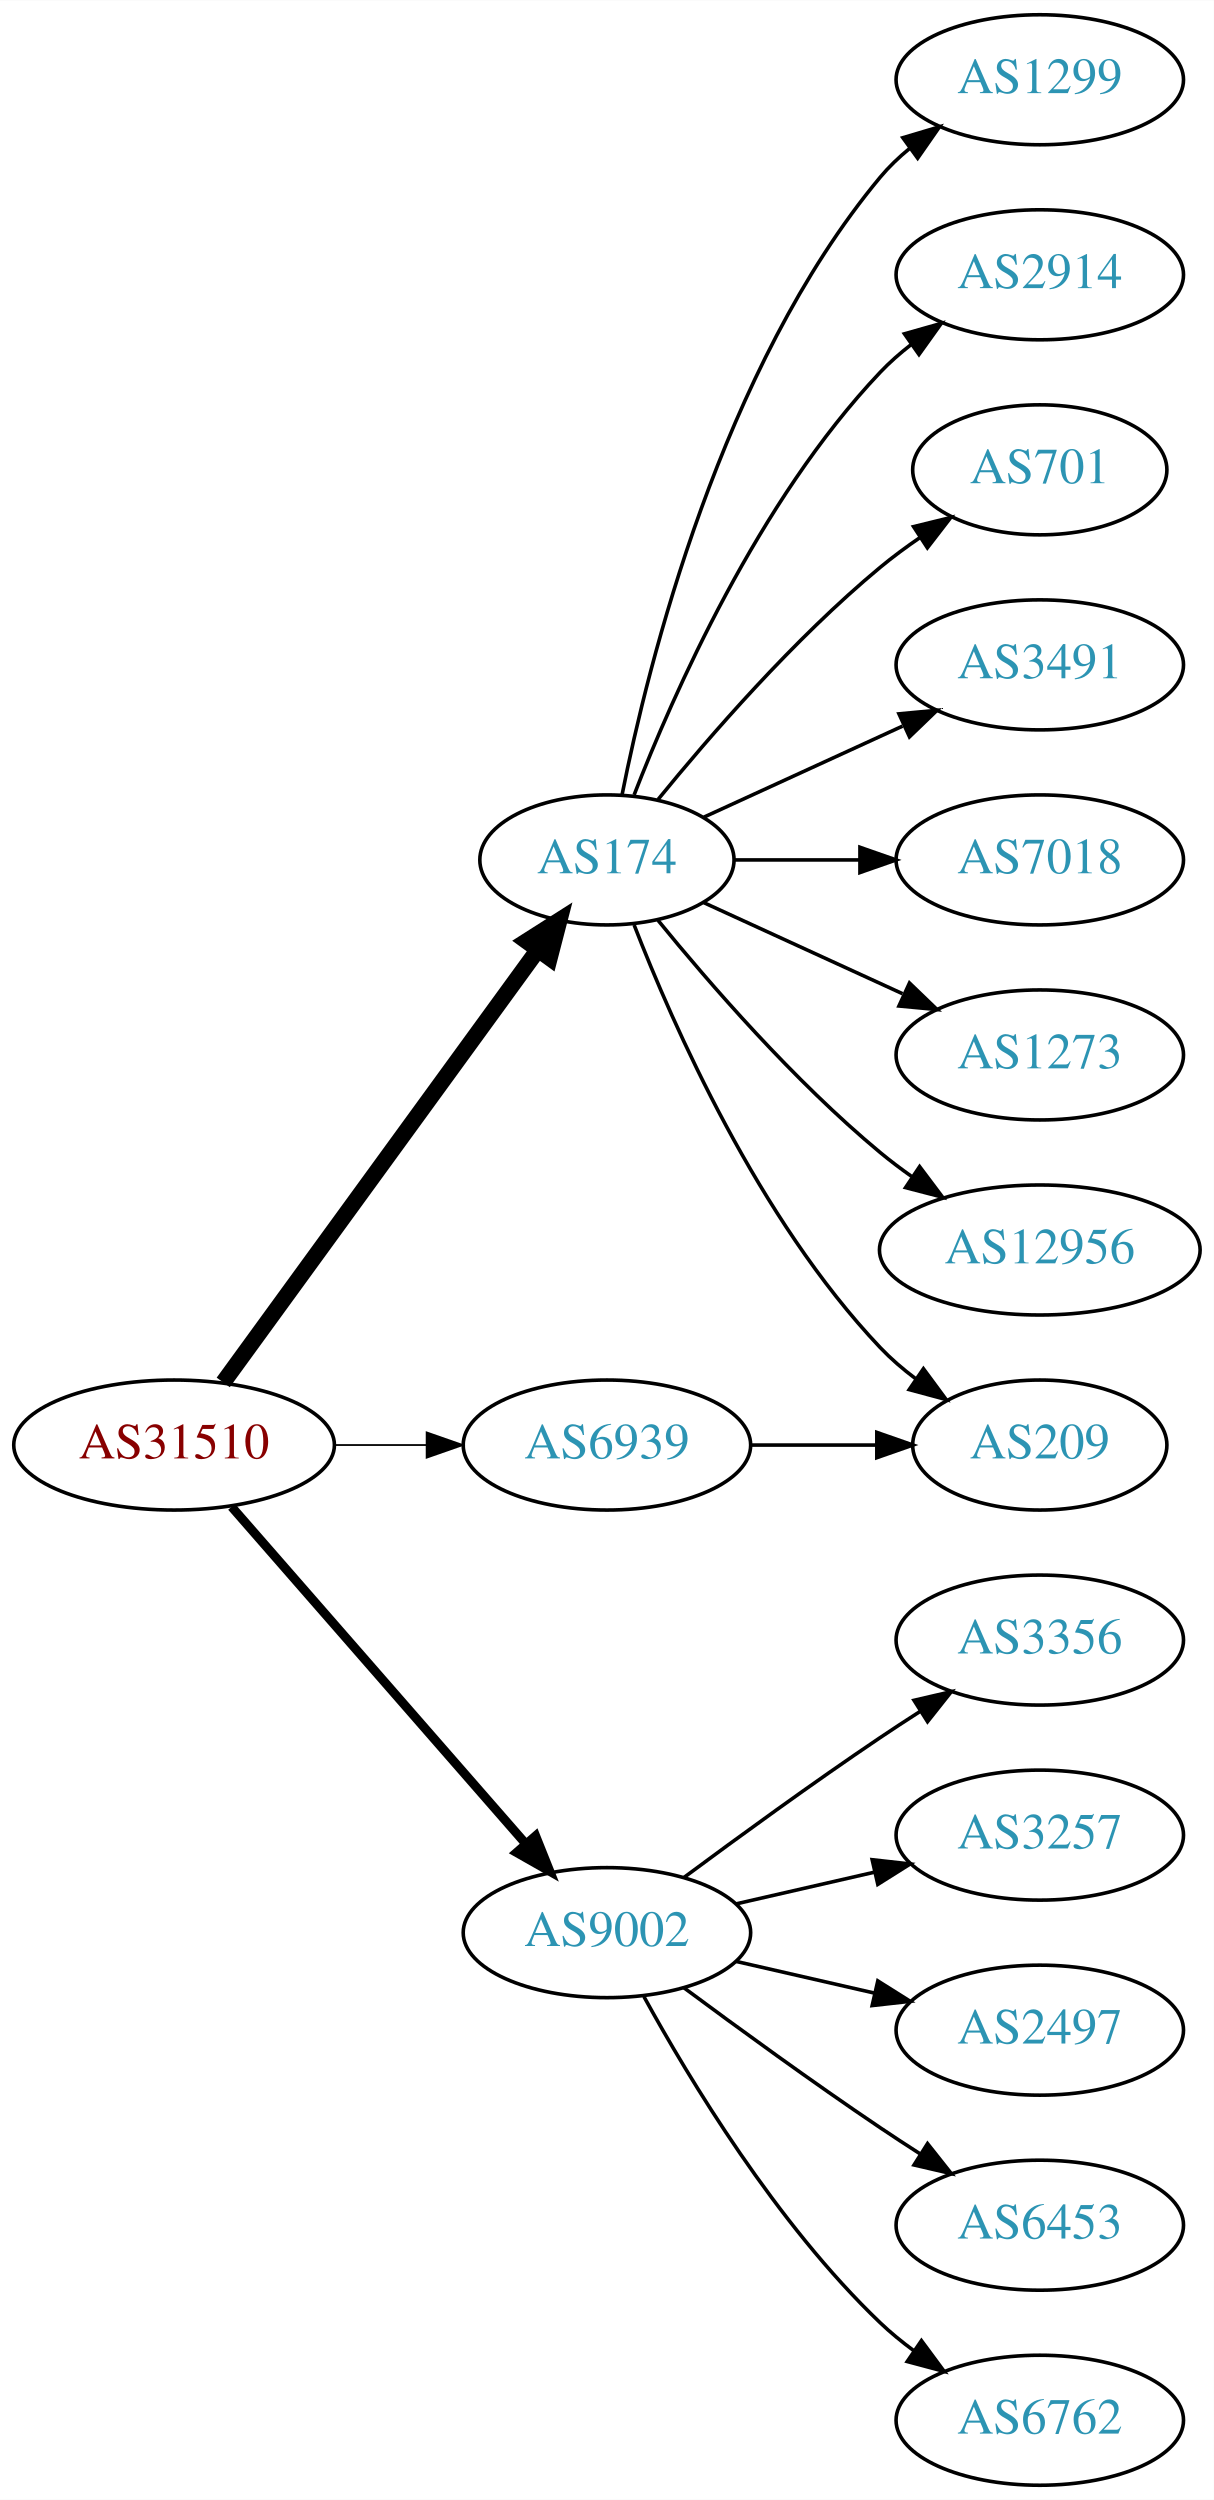
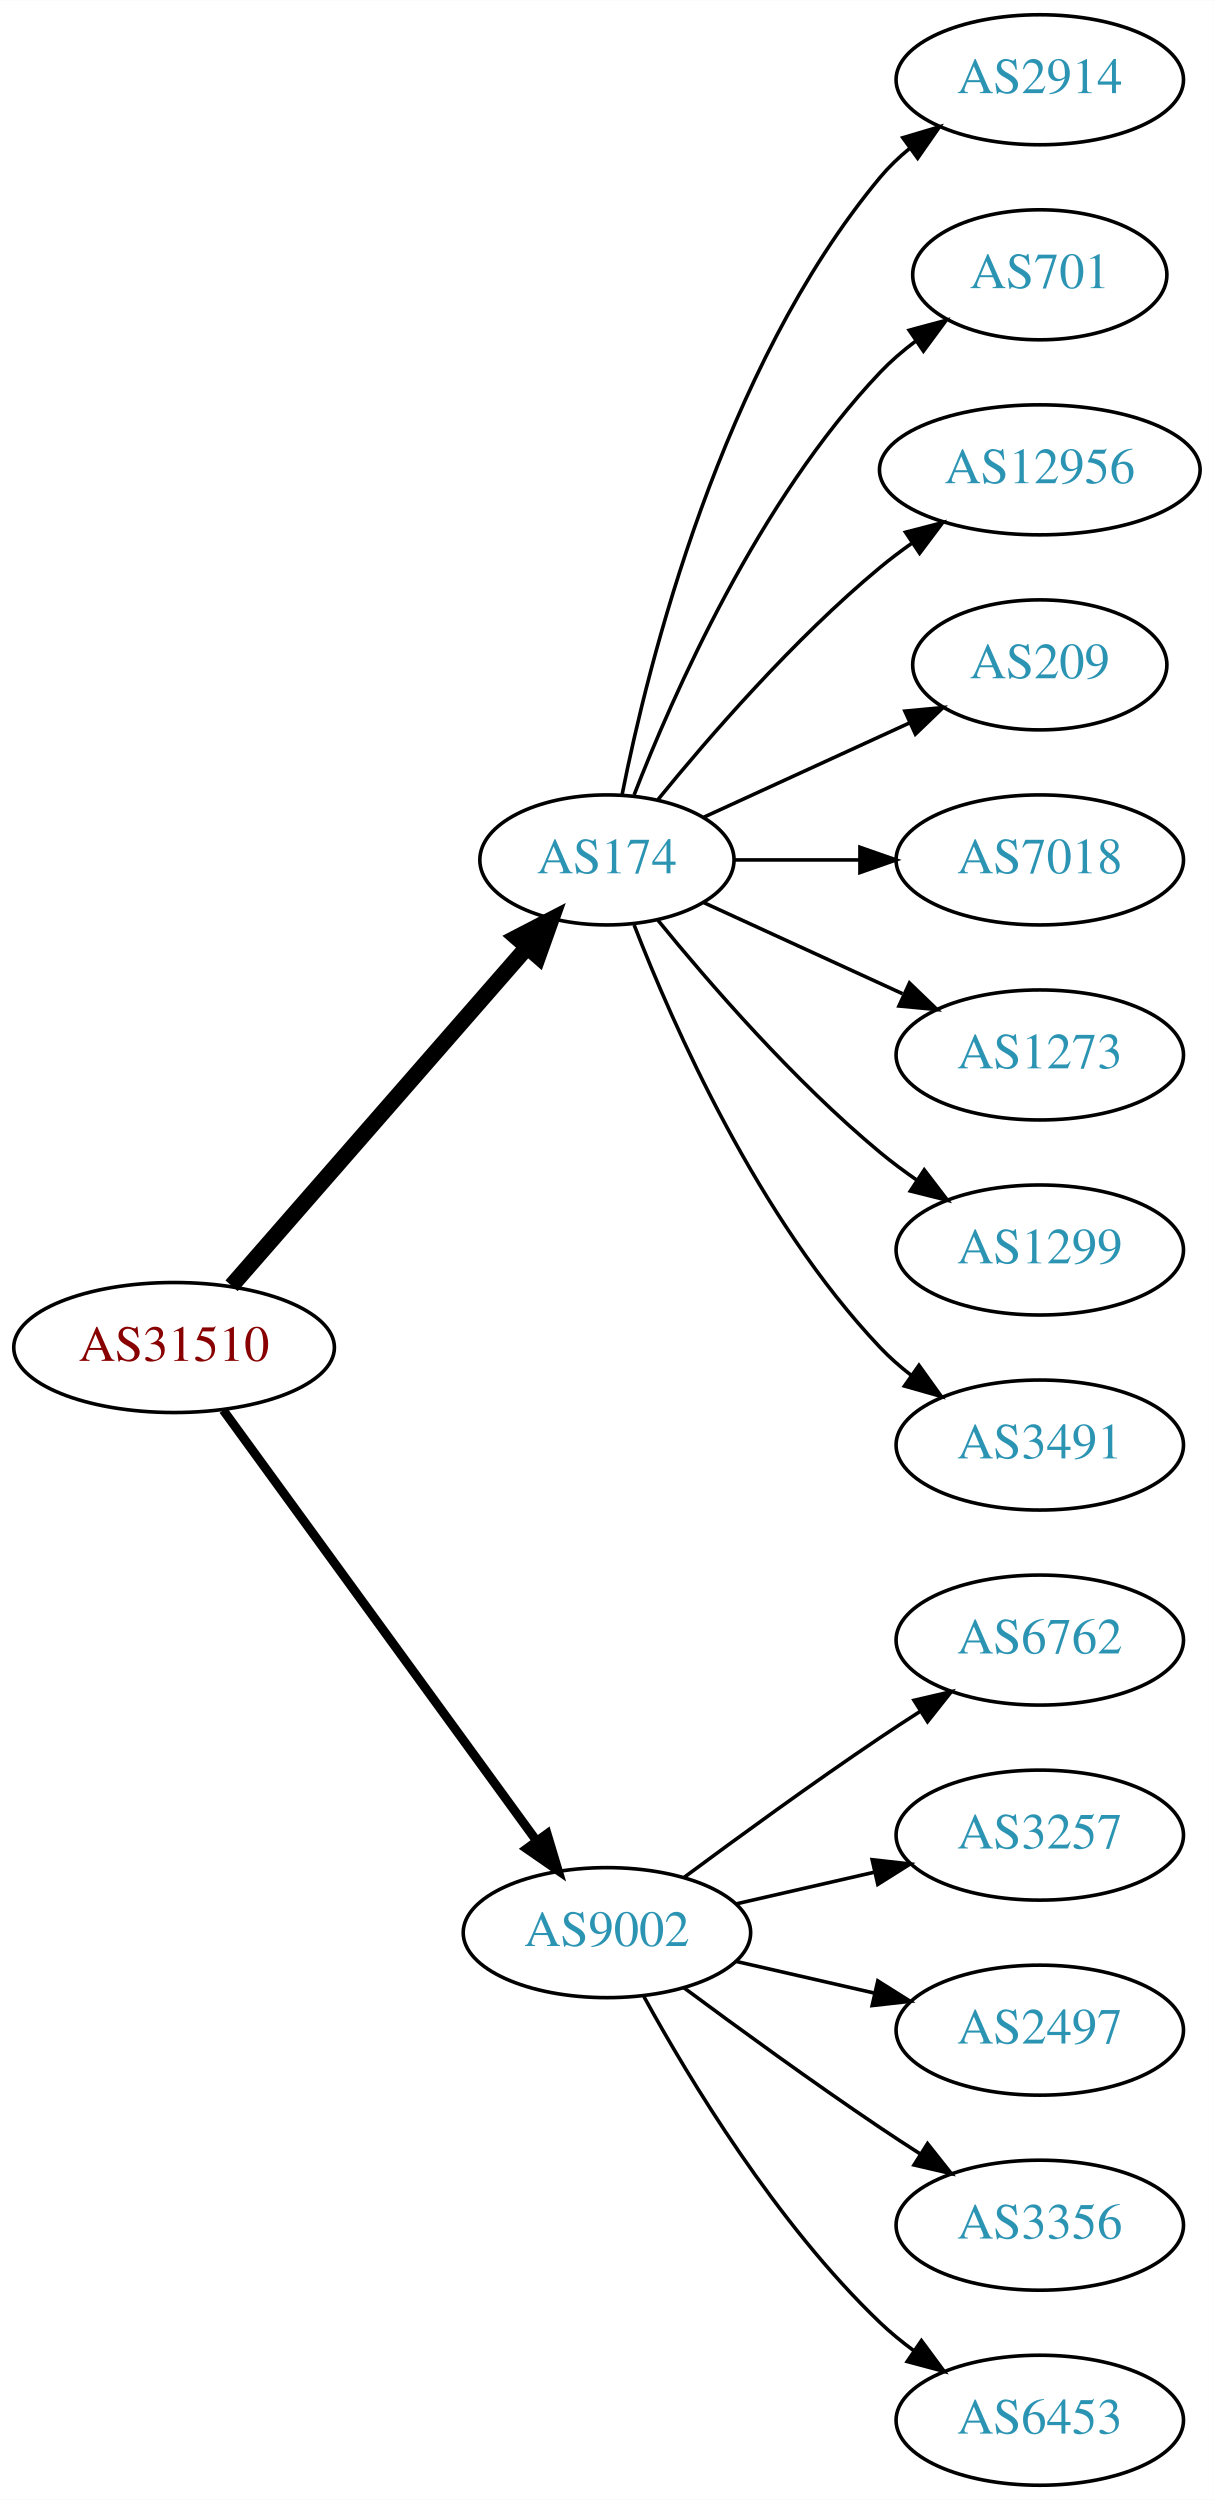
<svg xmlns="http://www.w3.org/2000/svg" xmlns:xlink="http://www.w3.org/1999/xlink" width="336pt" height="692pt" viewBox="0.00 0.00 336.08 692.00">
  <g id="graph0" class="graph" transform="scale(1 1) rotate(0) translate(4 688)">
    <polygon fill="white" stroke="none" points="-4,4 -4,-688 332.077,-688 332.077,4 -4,4" />
    <g id="node1" class="node">
      <g id="a_node1">
        <a xlink:href="/asn/31510" xlink:title="AS31510 ~ Innsbrucker Kommunalbetriebe AG [AT]">
-           <ellipse fill="#ffffff" stroke="black" cx="44.196" cy="-288" rx="44.393" ry="18" />
-           <text text-anchor="middle" x="44.196" y="-284.3" font-family="Times,serif" font-size="14.00" fill="#880000">AS31510</text>
+           <ellipse fill="#ffffff" stroke="black" cx="44.196" cy="-315" rx="44.393" ry="18" />
+           <text text-anchor="middle" x="44.196" y="-311.3" font-family="Times,serif" font-size="14.00" fill="#880000">AS31510</text>
        </a>
      </g>
    </g>
    <g id="node2" class="node">
      <g id="a_node2">
        <a xlink:href="/asn/174" xlink:title="AS174 ~ Cogent Communications [US]">
          <ellipse fill="#ffffff" stroke="black" cx="164.039" cy="-450" rx="35.194" ry="18" />
          <text text-anchor="middle" x="164.039" y="-446.3" font-family="Times,serif" font-size="14.00" fill="#2c94b3">AS174</text>
        </a>
      </g>
    </g>
    <g id="edge1" class="edge">
-       <path fill="none" stroke="black" stroke-width="4.5" d="M57.807,-305.337C78.737,-334.109 120.727,-391.834 144.858,-425.007" />
-       <polygon fill="black" stroke="black" stroke-width="4.5" points="141.805,-427.503 150.871,-433.273 148.173,-422.87 141.805,-427.503" />
+       <path fill="none" stroke="black" stroke-width="4.5" d="M60.121,-332.098C80.776,-355.76 118.189,-398.62 141.765,-425.629" />
+       <polygon fill="black" stroke="black" stroke-width="4.5" points="139.061,-428.519 148.604,-433.463 144.994,-423.34 139.061,-428.519" />
    </g>
    <g id="node3" class="node">
      <g id="a_node3">
-         <a xlink:href="/asn/6939" xlink:title="AS6939 ~ Hurricane Electric LLC [US]">
-           <ellipse fill="#ffffff" stroke="black" cx="164.039" cy="-288" rx="39.794" ry="18" />
-           <text text-anchor="middle" x="164.039" y="-284.3" font-family="Times,serif" font-size="14.00" fill="#2c94b3">AS6939</text>
-         </a>
-       </g>
-     </g>
-     <g id="edge2" class="edge">
-       <path fill="none" stroke="black" stroke-width="0.5" d="M88.407,-288C96.72,-288 105.482,-288 113.965,-288" />
-       <polygon fill="black" stroke="black" stroke-width="0.5" points="114.123,-291.5 124.123,-288 114.123,-284.5 114.123,-291.5" />
-     </g>
-     <g id="node4" class="node">
-       <g id="a_node4">
        <a xlink:href="/asn/9002" xlink:title="AS9002 ~ RETN Limited [EU]">
          <ellipse fill="#ffffff" stroke="black" cx="164.039" cy="-153" rx="39.794" ry="18" />
          <text text-anchor="middle" x="164.039" y="-149.3" font-family="Times,serif" font-size="14.00" fill="#2c94b3">AS9002</text>
        </a>
      </g>
    </g>
+     <g id="edge2" class="edge">
+       <path fill="none" stroke="black" stroke-width="2.5" d="M57.807,-297.663C78.628,-269.04 120.29,-211.767 144.479,-178.514" />
+       <polygon fill="black" stroke="black" stroke-width="2.5" points="147.466,-180.358 150.518,-170.212 141.805,-176.24 147.466,-180.358" />
+     </g>
+     <g id="node4" class="node">
+       <g id="a_node4">
+         <a xlink:href="/asn/2914" xlink:title="AS2914 ~ NTT America, Inc. [US]">
+           <ellipse fill="#ffffff" stroke="black" cx="283.881" cy="-666" rx="39.794" ry="18" />
+           <text text-anchor="middle" x="283.881" y="-662.3" font-family="Times,serif" font-size="14.00" fill="#2c94b3">AS2914</text>
+         </a>
+       </g>
+     </g>
    <g id="edge3" class="edge">
-       <path fill="none" stroke="black" stroke-width="2.5" d="M60.121,-270.902C80.663,-247.369 117.782,-204.845 141.379,-177.813" />
-       <polygon fill="black" stroke="black" stroke-width="2.5" points="144.296,-179.794 148.235,-169.959 139.022,-175.191 144.296,-179.794" />
+       <path fill="none" stroke="black" d="M168.237,-468.073C175.401,-504.141 195.675,-586.125 239.685,-639 242.09,-641.889 244.886,-644.563 247.879,-647.013" />
+       <polygon fill="black" stroke="black" points="245.967,-649.95 256.122,-652.973 250.069,-644.277 245.967,-649.95" />
    </g>
    <g id="node5" class="node">
      <g id="a_node5">
-         <a xlink:href="/asn/1299" xlink:title="AS1299 ~ Telia Carrier [EU]">
-           <ellipse fill="#ffffff" stroke="black" cx="283.881" cy="-666" rx="39.794" ry="18" />
-           <text text-anchor="middle" x="283.881" y="-662.3" font-family="Times,serif" font-size="14.00" fill="#2c94b3">AS1299</text>
+         <a xlink:href="/asn/701" xlink:title="AS701 ~ UUNET [US]">
+           <ellipse fill="#ffffff" stroke="black" cx="283.881" cy="-612" rx="35.194" ry="18" />
+           <text text-anchor="middle" x="283.881" y="-608.3" font-family="Times,serif" font-size="14.00" fill="#2c94b3">AS701</text>
        </a>
      </g>
    </g>
    <g id="edge4" class="edge">
-       <path fill="none" stroke="black" d="M168.237,-468.073C175.401,-504.141 195.675,-586.125 239.685,-639 242.09,-641.889 244.886,-644.563 247.879,-647.013" />
-       <polygon fill="black" stroke="black" points="245.967,-649.95 256.122,-652.973 250.069,-644.277 245.967,-649.95" />
+       <path fill="none" stroke="black" d="M171.562,-467.994C182.312,-495.728 205.969,-549.429 239.685,-585 242.628,-588.105 246.001,-591.001 249.537,-593.655" />
+       <polygon fill="black" stroke="black" points="247.722,-596.654 257.956,-599.397 251.666,-590.871 247.722,-596.654" />
    </g>
    <g id="node6" class="node">
      <g id="a_node6">
-         <a xlink:href="/asn/2914" xlink:title="AS2914 ~ NTT America, Inc. [US]">
-           <ellipse fill="#ffffff" stroke="black" cx="283.881" cy="-612" rx="39.794" ry="18" />
-           <text text-anchor="middle" x="283.881" y="-608.3" font-family="Times,serif" font-size="14.00" fill="#2c94b3">AS2914</text>
+         <a xlink:href="/asn/12956" xlink:title="AS12956 ~ TELXIUS [ES]">
+           <ellipse fill="#ffffff" stroke="black" cx="283.881" cy="-558" rx="44.393" ry="18" />
+           <text text-anchor="middle" x="283.881" y="-554.3" font-family="Times,serif" font-size="14.00" fill="#2c94b3">AS12956</text>
        </a>
      </g>
    </g>
    <g id="edge5" class="edge">
-       <path fill="none" stroke="black" d="M171.562,-467.994C182.312,-495.728 205.969,-549.429 239.685,-585 242.271,-587.728 245.188,-590.294 248.257,-592.677" />
-       <polygon fill="black" stroke="black" points="246.411,-595.658 256.605,-598.543 250.435,-589.93 246.411,-595.658" />
+       <path fill="none" stroke="black" d="M178.196,-466.743C192.281,-484.039 215.84,-511.223 239.685,-531 242.423,-533.271 245.367,-535.494 248.384,-537.63" />
+       <polygon fill="black" stroke="black" points="246.716,-540.725 256.973,-543.379 250.61,-534.908 246.716,-540.725" />
    </g>
    <g id="node7" class="node">
      <g id="a_node7">
-         <a xlink:href="/asn/701" xlink:title="AS701 ~ UUNET [US]">
-           <ellipse fill="#ffffff" stroke="black" cx="283.881" cy="-558" rx="35.194" ry="18" />
-           <text text-anchor="middle" x="283.881" y="-554.3" font-family="Times,serif" font-size="14.00" fill="#2c94b3">AS701</text>
+         <a xlink:href="/asn/209" xlink:title="AS209 ~ CenturyLink Communications, LLC [US]">
+           <ellipse fill="#ffffff" stroke="black" cx="283.881" cy="-504" rx="35.194" ry="18" />
+           <text text-anchor="middle" x="283.881" y="-500.3" font-family="Times,serif" font-size="14.00" fill="#2c94b3">AS209</text>
        </a>
      </g>
    </g>
    <g id="edge6" class="edge">
-       <path fill="none" stroke="black" d="M178.196,-466.743C192.281,-484.039 215.84,-511.223 239.685,-531 243.148,-533.872 246.941,-536.669 250.795,-539.308" />
-       <polygon fill="black" stroke="black" points="248.938,-542.275 259.228,-544.797 252.757,-536.408 248.938,-542.275" />
+       <path fill="none" stroke="black" d="M190.9,-461.851C207.631,-469.518 229.621,-479.594 247.905,-487.972" />
+       <polygon fill="black" stroke="black" points="246.531,-491.193 257.08,-492.177 249.448,-484.829 246.531,-491.193" />
    </g>
    <g id="node8" class="node">
      <g id="a_node8">
-         <a xlink:href="/asn/3491" xlink:title="AS3491 ~ PCCW Global, Inc. [US]">
-           <ellipse fill="#ffffff" stroke="black" cx="283.881" cy="-504" rx="39.794" ry="18" />
-           <text text-anchor="middle" x="283.881" y="-500.3" font-family="Times,serif" font-size="14.00" fill="#2c94b3">AS3491</text>
-         </a>
-       </g>
-     </g>
-     <g id="edge7" class="edge">
-       <path fill="none" stroke="black" d="M190.9,-461.851C207.02,-469.238 228.023,-478.862 245.888,-487.048" />
-       <polygon fill="black" stroke="black" points="244.89,-490.441 255.439,-491.425 247.806,-484.077 244.89,-490.441" />
-     </g>
-     <g id="node9" class="node">
-       <g id="a_node9">
        <a xlink:href="/asn/7018" xlink:title="AS7018 ~ AT&amp;T Services, Inc. [US]">
          <ellipse fill="#ffffff" stroke="black" cx="283.881" cy="-450" rx="39.794" ry="18" />
          <text text-anchor="middle" x="283.881" y="-446.3" font-family="Times,serif" font-size="14.00" fill="#2c94b3">AS7018</text>
        </a>
      </g>
    </g>
-     <g id="edge8" class="edge">
+     <g id="edge7" class="edge">
      <path fill="none" stroke="black" d="M199.44,-450C210.264,-450 222.432,-450 234.059,-450" />
      <polygon fill="black" stroke="black" points="234.09,-453.5 244.09,-450 234.09,-446.5 234.09,-453.5" />
    </g>
-     <g id="node10" class="node">
-       <g id="a_node10">
-         <a xlink:href="/asn/209" xlink:title="AS209 ~ CenturyLink Communications, LLC [US]">
-           <ellipse fill="#ffffff" stroke="black" cx="283.881" cy="-288" rx="35.194" ry="18" />
-           <text text-anchor="middle" x="283.881" y="-284.3" font-family="Times,serif" font-size="14.00" fill="#2c94b3">AS209</text>
-         </a>
-       </g>
-     </g>
-     <g id="edge9" class="edge">
-       <path fill="none" stroke="black" d="M171.562,-432.006C182.312,-404.272 205.969,-350.571 239.685,-315 242.628,-311.895 246.001,-308.999 249.537,-306.345" />
-       <polygon fill="black" stroke="black" points="251.666,-309.129 257.956,-300.603 247.722,-303.346 251.666,-309.129" />
-     </g>
-     <g id="node11" class="node">
-       <g id="a_node11">
+     <g id="node9" class="node">
+       <g id="a_node9">
        <a xlink:href="/asn/1273" xlink:title="AS1273 ~ Vodafone Group PLC [EU]">
          <ellipse fill="#ffffff" stroke="black" cx="283.881" cy="-396" rx="39.794" ry="18" />
          <text text-anchor="middle" x="283.881" y="-392.3" font-family="Times,serif" font-size="14.00" fill="#2c94b3">AS1273</text>
        </a>
      </g>
    </g>
-     <g id="edge10" class="edge">
+     <g id="edge8" class="edge">
      <path fill="none" stroke="black" d="M190.9,-438.149C207.02,-430.762 228.023,-421.138 245.888,-412.952" />
      <polygon fill="black" stroke="black" points="247.806,-415.923 255.439,-408.575 244.89,-409.559 247.806,-415.923" />
    </g>
+     <g id="node10" class="node">
+       <g id="a_node10">
+         <a xlink:href="/asn/1299" xlink:title="AS1299 ~ Telia Carrier [EU]">
+           <ellipse fill="#ffffff" stroke="black" cx="283.881" cy="-342" rx="39.794" ry="18" />
+           <text text-anchor="middle" x="283.881" y="-338.3" font-family="Times,serif" font-size="14.00" fill="#2c94b3">AS1299</text>
+         </a>
+       </g>
+     </g>
+     <g id="edge9" class="edge">
+       <path fill="none" stroke="black" d="M178.196,-433.257C192.281,-415.961 215.84,-388.777 239.685,-369 242.901,-366.332 246.402,-363.73 249.972,-361.259" />
+       <polygon fill="black" stroke="black" points="251.896,-364.183 258.329,-355.764 248.05,-358.334 251.896,-364.183" />
+     </g>
+     <g id="node11" class="node">
+       <g id="a_node11">
+         <a xlink:href="/asn/3491" xlink:title="AS3491 ~ PCCW Global, Inc. [US]">
+           <ellipse fill="#ffffff" stroke="black" cx="283.881" cy="-288" rx="39.794" ry="18" />
+           <text text-anchor="middle" x="283.881" y="-284.3" font-family="Times,serif" font-size="14.00" fill="#2c94b3">AS3491</text>
+         </a>
+       </g>
+     </g>
+     <g id="edge10" class="edge">
+       <path fill="none" stroke="black" d="M171.562,-432.006C182.312,-404.272 205.969,-350.571 239.685,-315 242.271,-312.272 245.188,-309.706 248.257,-307.323" />
+       <polygon fill="black" stroke="black" points="250.435,-310.07 256.605,-301.457 246.411,-304.342 250.435,-310.07" />
+     </g>
    <g id="node12" class="node">
      <g id="a_node12">
-         <a xlink:href="/asn/12956" xlink:title="AS12956 ~ TELXIUS [ES]">
-           <ellipse fill="#ffffff" stroke="black" cx="283.881" cy="-342" rx="44.393" ry="18" />
-           <text text-anchor="middle" x="283.881" y="-338.3" font-family="Times,serif" font-size="14.00" fill="#2c94b3">AS12956</text>
+         <a xlink:href="/asn/6762" xlink:title="AS6762 ~ TELECOM ITALIA SPARKLE S.p.A. [IT]">
+           <ellipse fill="#ffffff" stroke="black" cx="283.881" cy="-234" rx="39.794" ry="18" />
+           <text text-anchor="middle" x="283.881" y="-230.3" font-family="Times,serif" font-size="14.00" fill="#2c94b3">AS6762</text>
        </a>
      </g>
    </g>
    <g id="edge11" class="edge">
-       <path fill="none" stroke="black" d="M178.196,-433.257C192.281,-415.961 215.84,-388.777 239.685,-369 242.423,-366.729 245.367,-364.506 248.384,-362.37" />
-       <polygon fill="black" stroke="black" points="250.61,-365.092 256.973,-356.621 246.716,-359.275 250.61,-365.092" />
-     </g>
-     <g id="edge12" class="edge">
-       <path fill="none" stroke="black" d="M203.951,-288C215.038,-288 227.198,-288 238.58,-288" />
-       <polygon fill="black" stroke="black" points="238.762,-291.5 248.762,-288 238.762,-284.5 238.762,-291.5" />
+       <path fill="none" stroke="black" d="M185.369,-168.277C200.231,-179.304 220.976,-194.407 239.685,-207 243.234,-209.389 246.984,-211.839 250.733,-214.242" />
+       <polygon fill="black" stroke="black" points="249.059,-217.325 259.381,-219.712 252.801,-211.409 249.059,-217.325" />
    </g>
    <g id="node13" class="node">
      <g id="a_node13">
-         <a xlink:href="/asn/3356" xlink:title="AS3356 ~ Level 3 Parent, LLC [US]">
-           <ellipse fill="#ffffff" stroke="black" cx="283.881" cy="-234" rx="39.794" ry="18" />
-           <text text-anchor="middle" x="283.881" y="-230.3" font-family="Times,serif" font-size="14.00" fill="#2c94b3">AS3356</text>
-         </a>
-       </g>
-     </g>
-     <g id="edge13" class="edge">
-       <path fill="none" stroke="black" d="M185.369,-168.277C200.231,-179.304 220.976,-194.407 239.685,-207 243.234,-209.389 246.984,-211.839 250.733,-214.242" />
-       <polygon fill="black" stroke="black" points="249.059,-217.325 259.381,-219.712 252.801,-211.409 249.059,-217.325" />
-     </g>
-     <g id="node14" class="node">
-       <g id="a_node14">
        <a xlink:href="/asn/3257" xlink:title="AS3257 ~ GTT [DE]">
          <ellipse fill="#ffffff" stroke="black" cx="283.881" cy="-180" rx="39.794" ry="18" />
          <text text-anchor="middle" x="283.881" y="-176.3" font-family="Times,serif" font-size="14.00" fill="#2c94b3">AS3257</text>
        </a>
      </g>
    </g>
-     <g id="edge14" class="edge">
+     <g id="edge12" class="edge">
      <path fill="none" stroke="black" d="M199.758,-160.955C211.758,-163.704 225.379,-166.825 238.071,-169.733" />
      <polygon fill="black" stroke="black" points="237.474,-173.187 248.003,-172.009 239.037,-166.364 237.474,-173.187" />
    </g>
-     <g id="node15" class="node">
-       <g id="a_node15">
+     <g id="node14" class="node">
+       <g id="a_node14">
        <a xlink:href="/asn/2497" xlink:title="AS2497 ~ Internet Initiative Japan Inc. [JP]">
          <ellipse fill="#ffffff" stroke="black" cx="283.881" cy="-126" rx="39.794" ry="18" />
          <text text-anchor="middle" x="283.881" y="-122.3" font-family="Times,serif" font-size="14.00" fill="#2c94b3">AS2497</text>
        </a>
      </g>
    </g>
-     <g id="edge15" class="edge">
+     <g id="edge13" class="edge">
      <path fill="none" stroke="black" d="M199.758,-145.045C211.758,-142.296 225.379,-139.175 238.071,-136.267" />
      <polygon fill="black" stroke="black" points="239.037,-139.636 248.003,-133.991 237.474,-132.813 239.037,-139.636" />
+     </g>
+     <g id="node15" class="node">
+       <g id="a_node15">
+         <a xlink:href="/asn/3356" xlink:title="AS3356 ~ LEVEL3 [US]">
+           <ellipse fill="#ffffff" stroke="black" cx="283.881" cy="-72" rx="39.794" ry="18" />
+           <text text-anchor="middle" x="283.881" y="-68.3" font-family="Times,serif" font-size="14.00" fill="#2c94b3">AS3356</text>
+         </a>
+       </g>
+     </g>
+     <g id="edge14" class="edge">
+       <path fill="none" stroke="black" d="M185.369,-137.723C200.231,-126.696 220.976,-111.593 239.685,-99 243.234,-96.611 246.984,-94.161 250.733,-91.758" />
+       <polygon fill="black" stroke="black" points="252.801,-94.591 259.381,-86.288 249.059,-88.675 252.801,-94.591" />
    </g>
    <g id="node16" class="node">
      <g id="a_node16">
        <a xlink:href="/asn/6453" xlink:title="AS6453 ~ TATA COMMUNICATIONS (AMERICA) INC [US]">
-           <ellipse fill="#ffffff" stroke="black" cx="283.881" cy="-72" rx="39.794" ry="18" />
-           <text text-anchor="middle" x="283.881" y="-68.3" font-family="Times,serif" font-size="14.00" fill="#2c94b3">AS6453</text>
+           <ellipse fill="#ffffff" stroke="black" cx="283.881" cy="-18" rx="39.794" ry="18" />
+           <text text-anchor="middle" x="283.881" y="-14.3" font-family="Times,serif" font-size="14.00" fill="#2c94b3">AS6453</text>
        </a>
      </g>
    </g>
-     <g id="edge16" class="edge">
-       <path fill="none" stroke="black" d="M185.369,-137.723C200.231,-126.696 220.976,-111.593 239.685,-99 243.234,-96.611 246.984,-94.161 250.733,-91.758" />
-       <polygon fill="black" stroke="black" points="252.801,-94.591 259.381,-86.288 249.059,-88.675 252.801,-94.591" />
-     </g>
-     <g id="node17" class="node">
-       <g id="a_node17">
-         <a xlink:href="/asn/6762" xlink:title="AS6762 ~ TELECOM ITALIA SPARKLE S.p.A. [IT]">
-           <ellipse fill="#ffffff" stroke="black" cx="283.881" cy="-18" rx="39.794" ry="18" />
-           <text text-anchor="middle" x="283.881" y="-14.3" font-family="Times,serif" font-size="14.00" fill="#2c94b3">AS6762</text>
-         </a>
-       </g>
-     </g>
-     <g id="edge17" class="edge">
+     <g id="edge15" class="edge">
      <path fill="none" stroke="black" d="M174.28,-135.287C186.825,-112.439 211.002,-72.389 239.685,-45 242.553,-42.261 245.742,-39.653 249.051,-37.215" />
      <polygon fill="black" stroke="black" points="251.114,-40.044 257.411,-31.523 247.175,-34.258 251.114,-40.044" />
    </g>
  </g>
</svg>
